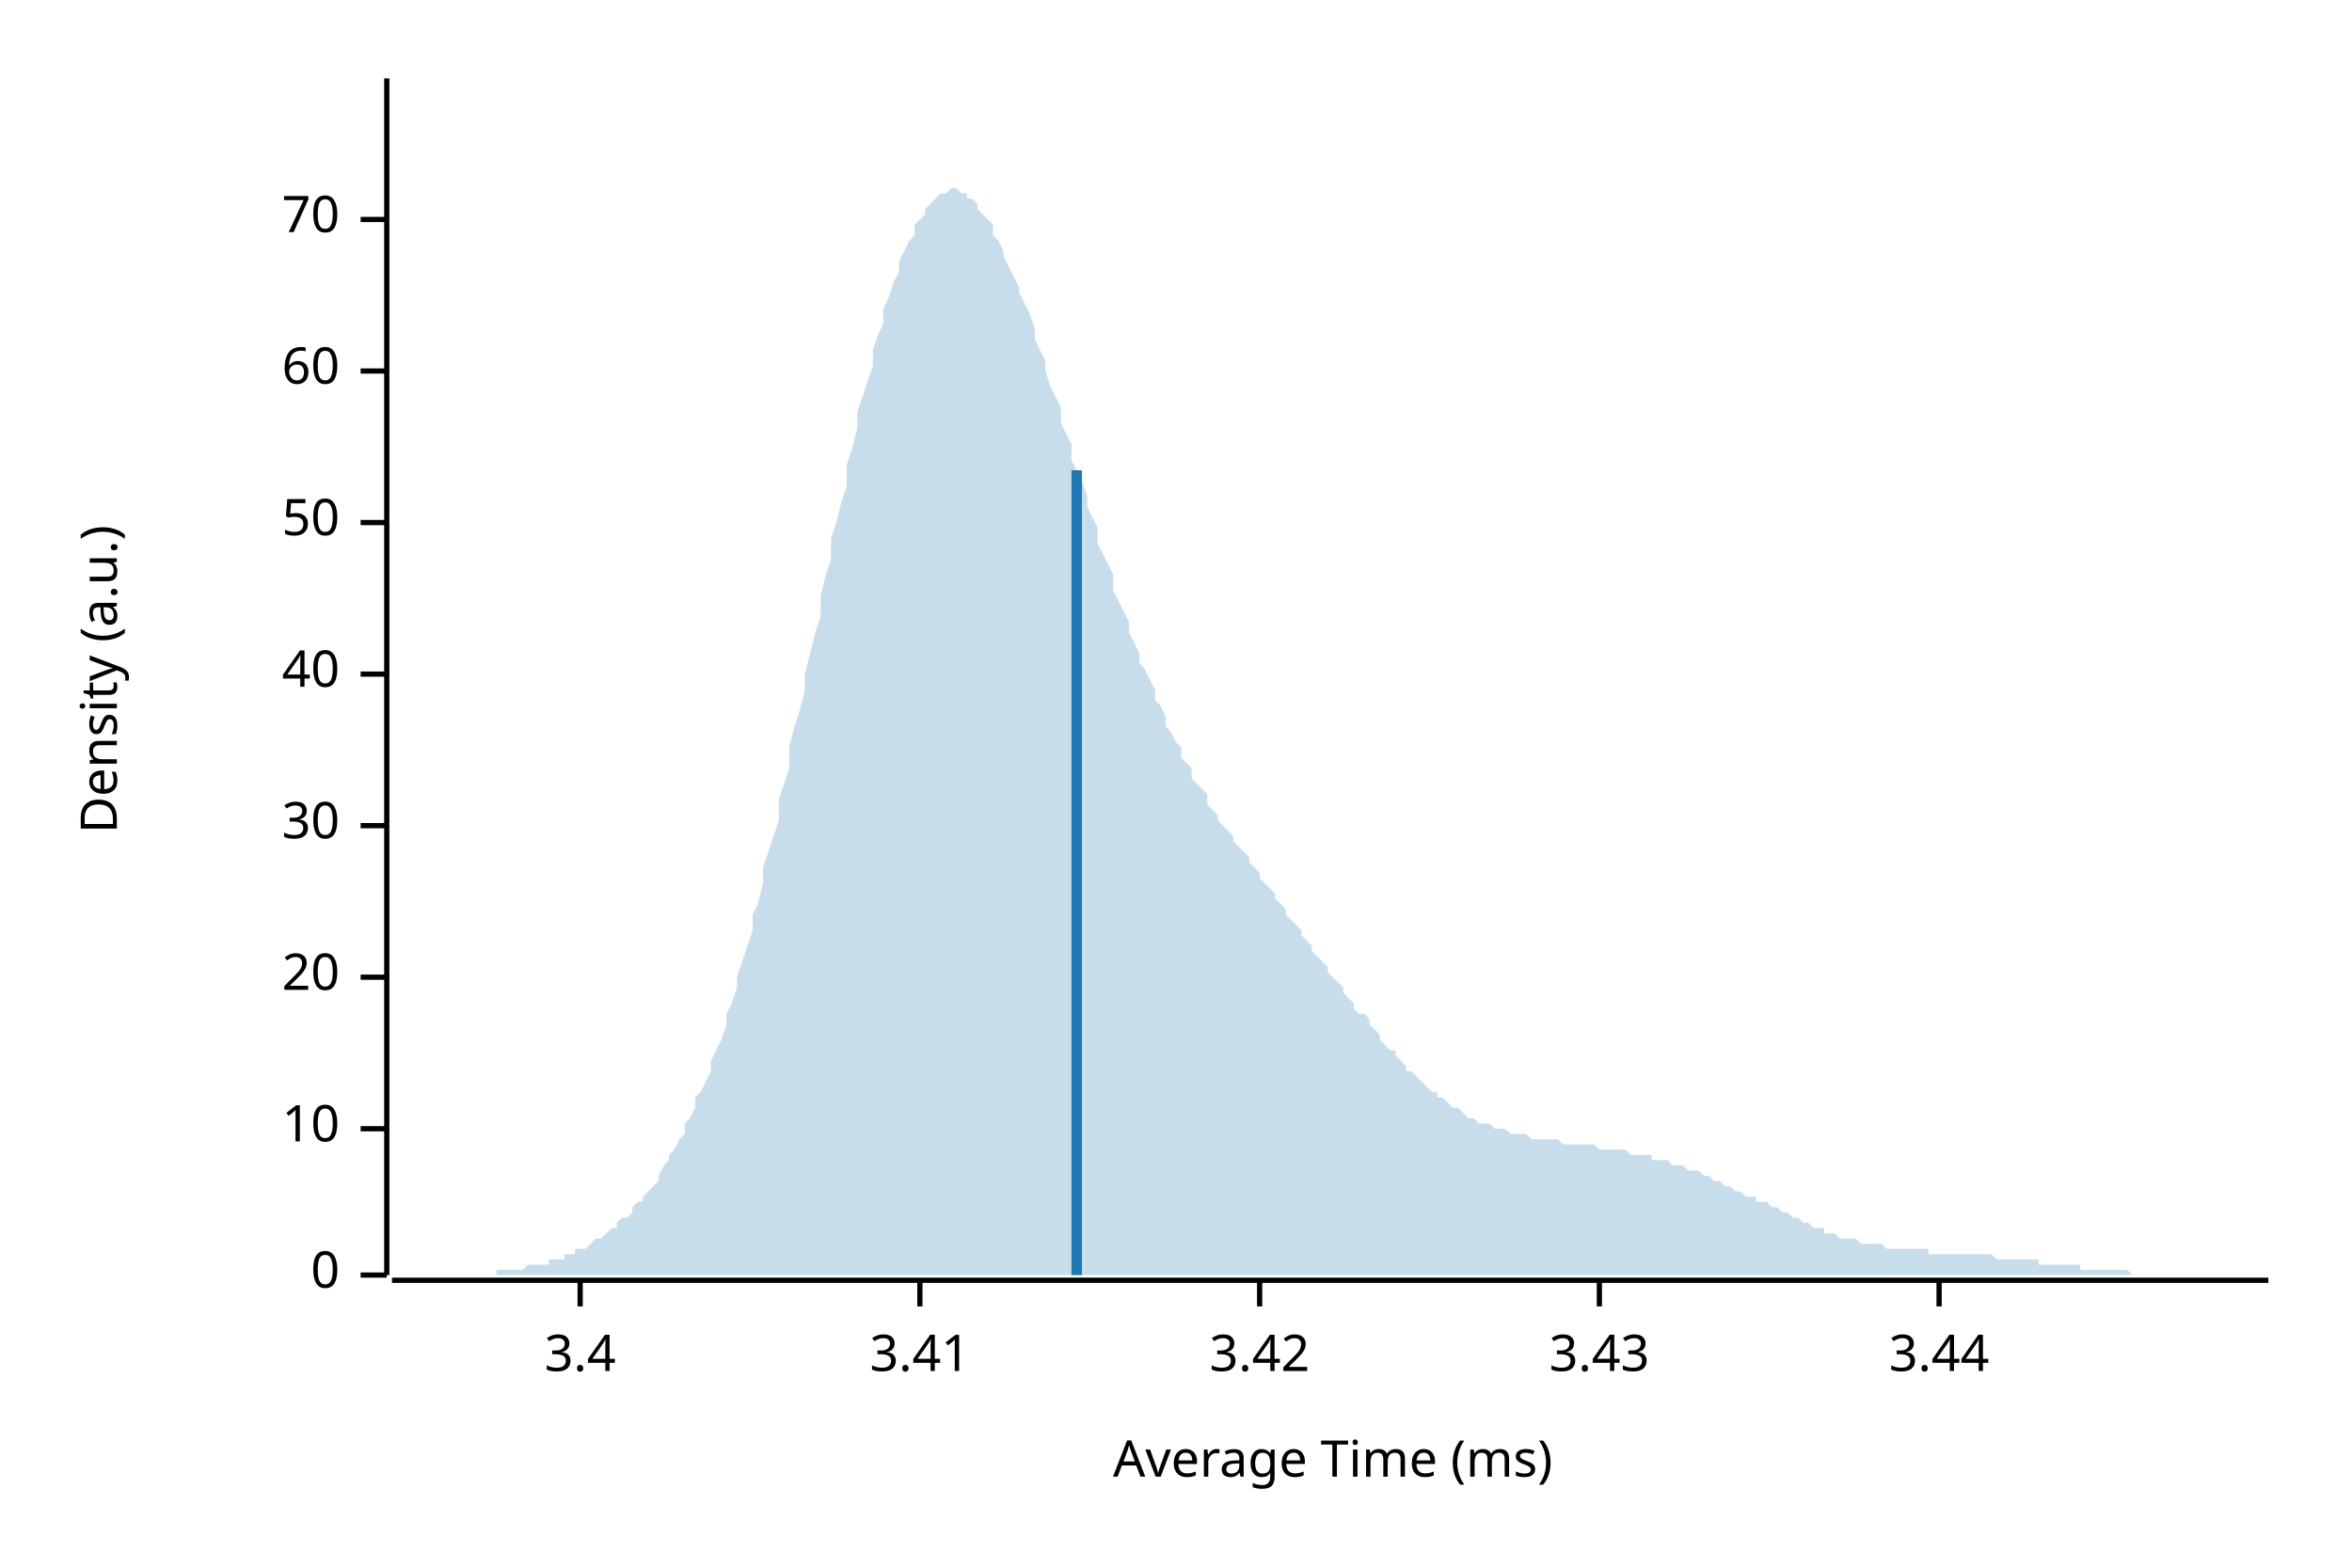
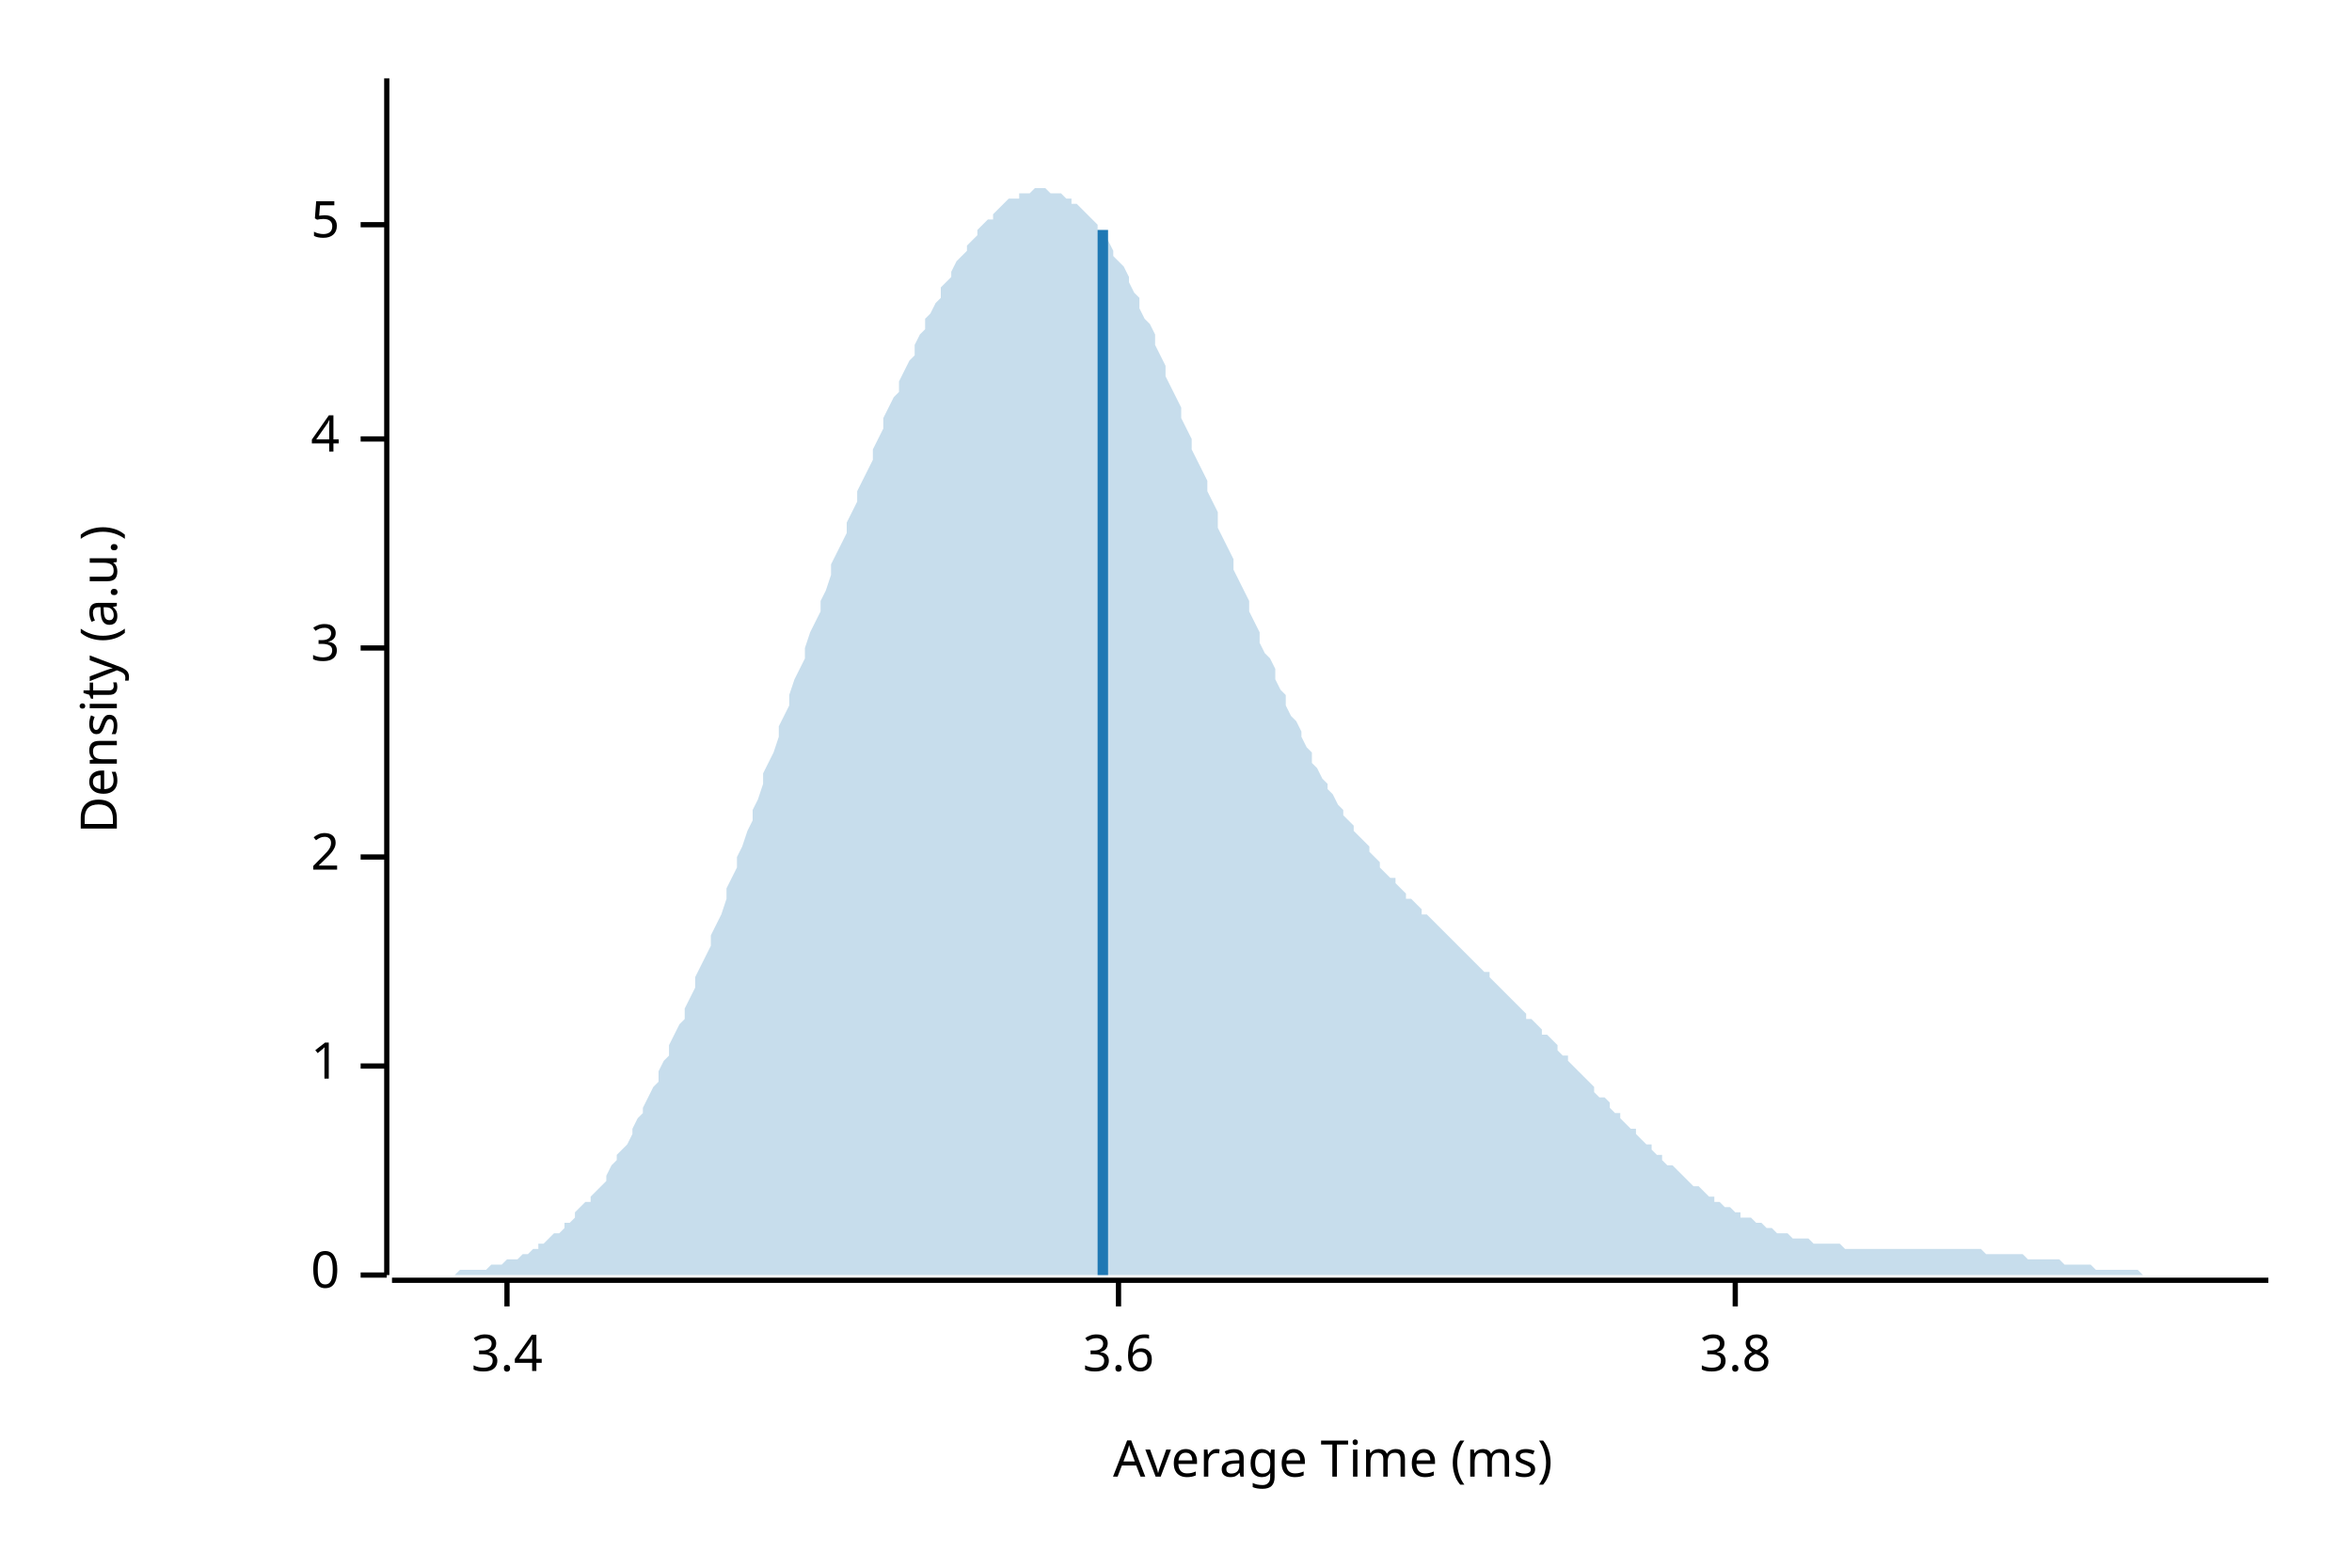
<svg xmlns="http://www.w3.org/2000/svg" style="background-color:#EEE;" width="450" height="300" viewBox="0 0 450 300">
  <text x="15" y="130" dy="0.76em" text-anchor="middle" font-family="sans-serif" font-size="9.677" opacity="1" fill="#000000" transform="rotate(270, 15, 130)">
Density (a.u.)
</text>
  <text x="255" y="285" dy="-0.5ex" text-anchor="middle" font-family="sans-serif" font-size="9.677" opacity="1" fill="#000000">
Average Time (ms)
</text>
  <polyline fill="none" opacity="1" stroke="#000000" stroke-width="1" points="74,15 74,244 " />
  <text x="65" y="244" dy="0.5ex" text-anchor="end" font-family="sans-serif" font-size="9.677" opacity="1" fill="#000000">
0
</text>
  <polyline fill="none" opacity="1" stroke="#000000" stroke-width="1" points="69,244 74,244 " />
-   <text x="65" y="216" dy="0.5ex" text-anchor="end" font-family="sans-serif" font-size="9.677" opacity="1" fill="#000000">
- 10
+   <text x="65" y="204" dy="0.5ex" text-anchor="end" font-family="sans-serif" font-size="9.677" opacity="1" fill="#000000">
+ 1
</text>
-   <polyline fill="none" opacity="1" stroke="#000000" stroke-width="1" points="69,216 74,216 " />
-   <text x="65" y="187" dy="0.5ex" text-anchor="end" font-family="sans-serif" font-size="9.677" opacity="1" fill="#000000">
- 20
+   <polyline fill="none" opacity="1" stroke="#000000" stroke-width="1" points="69,204 74,204 " />
+   <text x="65" y="164" dy="0.5ex" text-anchor="end" font-family="sans-serif" font-size="9.677" opacity="1" fill="#000000">
+ 2
</text>
-   <polyline fill="none" opacity="1" stroke="#000000" stroke-width="1" points="69,187 74,187 " />
-   <text x="65" y="158" dy="0.5ex" text-anchor="end" font-family="sans-serif" font-size="9.677" opacity="1" fill="#000000">
- 30
+   <polyline fill="none" opacity="1" stroke="#000000" stroke-width="1" points="69,164 74,164 " />
+   <text x="65" y="124" dy="0.5ex" text-anchor="end" font-family="sans-serif" font-size="9.677" opacity="1" fill="#000000">
+ 3
</text>
-   <polyline fill="none" opacity="1" stroke="#000000" stroke-width="1" points="69,158 74,158 " />
-   <text x="65" y="129" dy="0.5ex" text-anchor="end" font-family="sans-serif" font-size="9.677" opacity="1" fill="#000000">
- 40
+   <polyline fill="none" opacity="1" stroke="#000000" stroke-width="1" points="69,124 74,124 " />
+   <text x="65" y="84" dy="0.5ex" text-anchor="end" font-family="sans-serif" font-size="9.677" opacity="1" fill="#000000">
+ 4
</text>
-   <polyline fill="none" opacity="1" stroke="#000000" stroke-width="1" points="69,129 74,129 " />
-   <text x="65" y="100" dy="0.5ex" text-anchor="end" font-family="sans-serif" font-size="9.677" opacity="1" fill="#000000">
- 50
+   <polyline fill="none" opacity="1" stroke="#000000" stroke-width="1" points="69,84 74,84 " />
+   <text x="65" y="43" dy="0.5ex" text-anchor="end" font-family="sans-serif" font-size="9.677" opacity="1" fill="#000000">
+ 5
</text>
-   <polyline fill="none" opacity="1" stroke="#000000" stroke-width="1" points="69,100 74,100 " />
-   <text x="65" y="71" dy="0.5ex" text-anchor="end" font-family="sans-serif" font-size="9.677" opacity="1" fill="#000000">
- 60
- </text>
-   <polyline fill="none" opacity="1" stroke="#000000" stroke-width="1" points="69,71 74,71 " />
-   <text x="65" y="42" dy="0.5ex" text-anchor="end" font-family="sans-serif" font-size="9.677" opacity="1" fill="#000000">
- 70
- </text>
-   <polyline fill="none" opacity="1" stroke="#000000" stroke-width="1" points="69,42 74,42 " />
+   <polyline fill="none" opacity="1" stroke="#000000" stroke-width="1" points="69,43 74,43 " />
  <polyline fill="none" opacity="1" stroke="#000000" stroke-width="1" points="75,245 434,245 " />
-   <text x="111" y="255" dy="0.76em" text-anchor="middle" font-family="sans-serif" font-size="9.677" opacity="1" fill="#000000">
+   <text x="97" y="255" dy="0.76em" text-anchor="middle" font-family="sans-serif" font-size="9.677" opacity="1" fill="#000000">
3.4
</text>
-   <polyline fill="none" opacity="1" stroke="#000000" stroke-width="1" points="111,245 111,250 " />
-   <text x="176" y="255" dy="0.76em" text-anchor="middle" font-family="sans-serif" font-size="9.677" opacity="1" fill="#000000">
- 3.41
+   <polyline fill="none" opacity="1" stroke="#000000" stroke-width="1" points="97,245 97,250 " />
+   <text x="214" y="255" dy="0.76em" text-anchor="middle" font-family="sans-serif" font-size="9.677" opacity="1" fill="#000000">
+ 3.6
</text>
-   <polyline fill="none" opacity="1" stroke="#000000" stroke-width="1" points="176,245 176,250 " />
-   <text x="241" y="255" dy="0.76em" text-anchor="middle" font-family="sans-serif" font-size="9.677" opacity="1" fill="#000000">
- 3.42
+   <polyline fill="none" opacity="1" stroke="#000000" stroke-width="1" points="214,245 214,250 " />
+   <text x="332" y="255" dy="0.76em" text-anchor="middle" font-family="sans-serif" font-size="9.677" opacity="1" fill="#000000">
+ 3.8
</text>
-   <polyline fill="none" opacity="1" stroke="#000000" stroke-width="1" points="241,245 241,250 " />
-   <text x="306" y="255" dy="0.76em" text-anchor="middle" font-family="sans-serif" font-size="9.677" opacity="1" fill="#000000">
- 3.43
- </text>
-   <polyline fill="none" opacity="1" stroke="#000000" stroke-width="1" points="306,245 306,250 " />
-   <text x="371" y="255" dy="0.76em" text-anchor="middle" font-family="sans-serif" font-size="9.677" opacity="1" fill="#000000">
- 3.44
- </text>
-   <polyline fill="none" opacity="1" stroke="#000000" stroke-width="1" points="371,245 371,250 " />
-   <polygon opacity="0.25" fill="#1F78B4" points="75,244 75,244 76,244 77,244 77,244 78,244 79,244 80,244 80,244 81,244 82,244 82,244 83,244 84,244 85,244 85,244 86,244 87,244 87,244 88,244 89,244 90,244 90,244 91,244 92,244 92,244 93,244 94,244 95,244 95,243 96,243 97,243 98,243 98,243 99,243 100,243 100,243 101,242 102,242 103,242 103,242 104,242 105,242 105,241 106,241 107,241 108,241 108,240 109,240 110,240 110,239 111,239 112,239 113,238 113,238 114,237 115,237 116,236 116,236 117,235 118,235 118,234 119,233 120,233 121,232 121,231 122,230 123,230 123,229 124,228 125,227 126,226 126,225 127,223 128,222 128,221 129,220 130,218 131,217 131,215 132,214 133,212 133,210 134,209 135,207 136,205 136,203 137,201 138,199 139,196 139,194 140,192 141,189 141,187 142,184 143,181 144,178 144,175 145,173 146,169 146,166 147,163 148,160 149,157 149,153 150,150 151,147 151,143 152,139 153,136 154,132 154,129 155,125 156,121 157,118 157,114 158,110 159,107 159,103 160,100 161,96 162,93 162,89 163,86 164,82 164,79 165,76 166,73 167,70 167,67 168,64 169,62 169,59 170,57 171,54 172,52 172,50 173,48 174,46 175,45 175,43 176,42 177,41 177,40 178,39 179,38 180,37 180,37 181,37 182,36 182,36 183,36 184,37 185,37 185,38 186,38 187,39 187,40 188,41 189,42 190,43 190,45 191,46 192,48 192,49 193,51 194,53 195,55 195,56 196,58 197,60 198,63 198,65 199,67 200,69 200,71 201,74 202,76 203,78 203,81 204,83 205,85 205,88 206,90 207,92 208,95 208,97 209,99 210,101 210,104 211,106 212,108 213,110 213,113 214,115 215,117 216,119 216,121 217,123 218,125 218,127 219,128 220,130 221,132 221,134 222,135 223,137 223,139 224,140 225,142 226,143 226,145 227,146 228,147 228,149 229,150 230,151 231,152 231,154 232,155 233,156 233,157 234,158 235,159 236,160 236,161 237,162 238,163 239,164 239,165 240,166 241,167 241,168 242,169 243,170 244,171 244,172 245,173 246,174 246,175 247,176 248,177 249,178 249,179 250,180 251,181 251,182 252,183 253,184 254,185 254,186 255,187 256,188 257,189 257,190 258,191 259,192 259,193 260,194 261,194 262,195 262,196 263,197 264,198 264,199 265,200 266,201 267,201 267,202 268,203 269,204 269,205 270,205 271,206 272,207 272,207 273,208 274,209 275,209 275,210 276,210 277,211 277,211 278,212 279,212 280,213 280,213 281,214 282,214 282,214 283,215 284,215 285,215 285,215 286,216 287,216 287,216 288,216 289,217 290,217 290,217 291,217 292,217 292,217 293,218 294,218 295,218 295,218 296,218 297,218 298,218 298,218 299,219 300,219 300,219 301,219 302,219 303,219 303,219 304,219 305,219 305,219 306,220 307,220 308,220 308,220 309,220 310,220 310,220 311,220 312,221 313,221 313,221 314,221 315,221 316,221 316,222 317,222 318,222 318,222 319,222 320,223 321,223 321,223 322,223 323,224 323,224 324,224 325,224 326,225 326,225 327,225 328,226 328,226 329,226 330,227 331,227 331,227 332,228 333,228 333,228 334,229 335,229 336,229 336,230 337,230 338,230 339,231 339,231 340,231 341,232 341,232 342,232 343,233 344,233 344,233 345,234 346,234 346,234 347,235 348,235 349,235 349,236 350,236 351,236 351,236 352,237 353,237 354,237 354,237 355,237 356,238 357,238 357,238 358,238 359,238 359,238 360,238 361,239 362,239 362,239 363,239 364,239 364,239 365,239 366,239 367,239 367,239 368,239 369,239 369,240 370,240 371,240 372,240 372,240 373,240 374,240 375,240 375,240 376,240 377,240 377,240 378,240 379,240 380,240 380,240 381,240 382,241 382,241 383,241 384,241 385,241 385,241 386,241 387,241 387,241 388,241 389,241 390,241 390,242 391,242 392,242 392,242 393,242 394,242 395,242 395,242 396,242 397,242 398,242 398,243 399,243 400,243 400,243 401,243 402,243 403,243 403,243 404,243 405,243 405,243 406,243 407,243 408,244 408,244 409,244 410,244 410,244 411,244 412,244 413,244 413,244 414,244 415,244 416,244 416,244 417,244 418,244 418,244 419,244 420,244 421,244 421,244 422,244 423,244 423,244 424,244 425,244 426,244 426,244 427,244 428,244 428,244 429,244 430,244 431,244 431,244 432,244 433,244 434,244 434,244 75,244 " />
-   <polyline fill="none" opacity="1" stroke="#1F78B4" stroke-width="2" points="206,244 206,90 " />
+   <polyline fill="none" opacity="1" stroke="#000000" stroke-width="1" points="332,245 332,250 " />
+   <polygon opacity="0.25" fill="#1F78B4" points="75,244 75,244 76,244 77,244 77,244 78,244 79,244 80,244 80,244 81,244 82,244 82,244 83,244 84,244 85,244 85,244 86,244 87,244 87,244 88,243 89,243 90,243 90,243 91,243 92,243 92,243 93,243 94,242 95,242 95,242 96,242 97,241 98,241 98,241 99,241 100,240 100,240 101,240 102,239 103,239 103,238 104,238 105,237 105,237 106,236 107,236 108,235 108,234 109,234 110,233 110,232 111,231 112,230 113,230 113,229 114,228 115,227 116,226 116,225 117,223 118,222 118,221 119,220 120,219 121,217 121,216 122,214 123,213 123,212 124,210 125,208 126,207 126,205 127,203 128,202 128,200 129,198 130,196 131,195 131,193 132,191 133,189 133,187 134,185 135,183 136,181 136,179 137,177 138,175 139,172 139,170 140,168 141,166 141,164 142,162 143,159 144,157 144,155 145,153 146,150 146,148 147,146 148,144 149,141 149,139 150,137 151,135 151,133 152,130 153,128 154,126 154,124 155,121 156,119 157,117 157,115 158,113 159,110 159,108 160,106 161,104 162,102 162,100 163,98 164,96 164,94 165,92 166,90 167,88 167,86 168,84 169,82 169,80 170,78 171,76 172,75 172,73 173,71 174,69 175,68 175,66 176,64 177,63 177,61 178,60 179,58 180,57 180,55 181,54 182,53 182,52 183,50 184,49 185,48 185,47 186,46 187,45 187,44 188,43 189,42 190,42 190,41 191,40 192,39 192,39 193,38 194,38 195,38 195,37 196,37 197,37 198,36 198,36 199,36 200,36 200,36 201,37 202,37 203,37 203,37 204,38 205,38 205,39 206,39 207,40 208,41 208,41 209,42 210,43 210,44 211,45 212,46 213,48 213,49 214,50 215,51 216,53 216,54 217,56 218,57 218,59 219,61 220,62 221,64 221,66 222,68 223,70 223,72 224,74 225,76 226,78 226,80 227,82 228,84 228,86 229,88 230,90 231,92 231,94 232,96 233,98 233,101 234,103 235,105 236,107 236,109 237,111 238,113 239,115 239,117 240,119 241,121 241,123 242,125 243,126 244,128 244,130 245,132 246,133 246,135 247,137 248,138 249,140 249,141 250,143 251,144 251,146 252,147 253,149 254,150 254,151 255,152 256,154 257,155 257,156 258,157 259,158 259,159 260,160 261,161 262,162 262,163 263,164 264,165 264,166 265,167 266,168 267,168 267,169 268,170 269,171 269,172 270,172 271,173 272,174 272,175 273,175 274,176 275,177 275,177 276,178 277,179 277,179 278,180 279,181 280,182 280,182 281,183 282,184 282,184 283,185 284,186 285,186 285,187 286,188 287,189 287,189 288,190 289,191 290,192 290,192 291,193 292,194 292,195 293,195 294,196 295,197 295,198 296,198 297,199 298,200 298,201 299,202 300,202 300,203 301,204 302,205 303,206 303,206 304,207 305,208 305,209 306,210 307,210 308,211 308,212 309,213 310,213 310,214 311,215 312,216 313,216 313,217 314,218 315,219 316,219 316,220 317,221 318,221 318,222 319,223 320,223 321,224 321,224 322,225 323,226 323,226 324,227 325,227 326,228 326,228 327,229 328,229 328,230 329,230 330,231 331,231 331,231 332,232 333,232 333,233 334,233 335,233 336,234 336,234 337,234 338,235 339,235 339,235 340,236 341,236 341,236 342,236 343,237 344,237 344,237 345,237 346,237 346,237 347,238 348,238 349,238 349,238 350,238 351,238 351,238 352,238 353,239 354,239 354,239 355,239 356,239 357,239 357,239 358,239 359,239 359,239 360,239 361,239 362,239 362,239 363,239 364,239 364,239 365,239 366,239 367,239 367,239 368,239 369,239 369,239 370,239 371,239 372,239 372,239 373,239 374,239 375,239 375,239 376,239 377,239 377,239 378,239 379,239 380,240 380,240 381,240 382,240 382,240 383,240 384,240 385,240 385,240 386,240 387,240 387,240 388,241 389,241 390,241 390,241 391,241 392,241 392,241 393,241 394,241 395,242 395,242 396,242 397,242 398,242 398,242 399,242 400,242 400,242 401,243 402,243 403,243 403,243 404,243 405,243 405,243 406,243 407,243 408,243 408,243 409,243 410,244 410,244 411,244 412,244 413,244 413,244 414,244 415,244 416,244 416,244 417,244 418,244 418,244 419,244 420,244 421,244 421,244 422,244 423,244 423,244 424,244 425,244 426,244 426,244 427,244 428,244 428,244 429,244 430,244 431,244 431,244 432,244 433,244 434,244 434,244 75,244 " />
+   <polyline fill="none" opacity="1" stroke="#1F78B4" stroke-width="2" points="211,244 211,44 " />
</svg>
